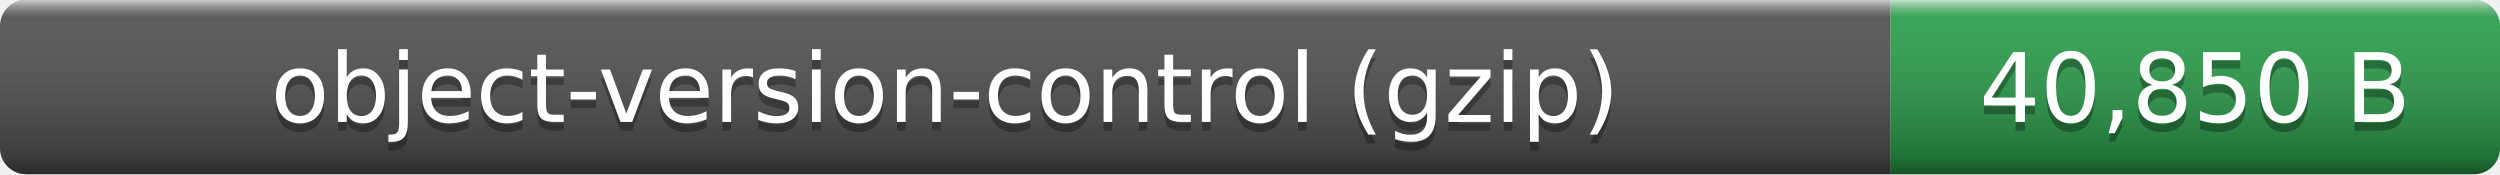
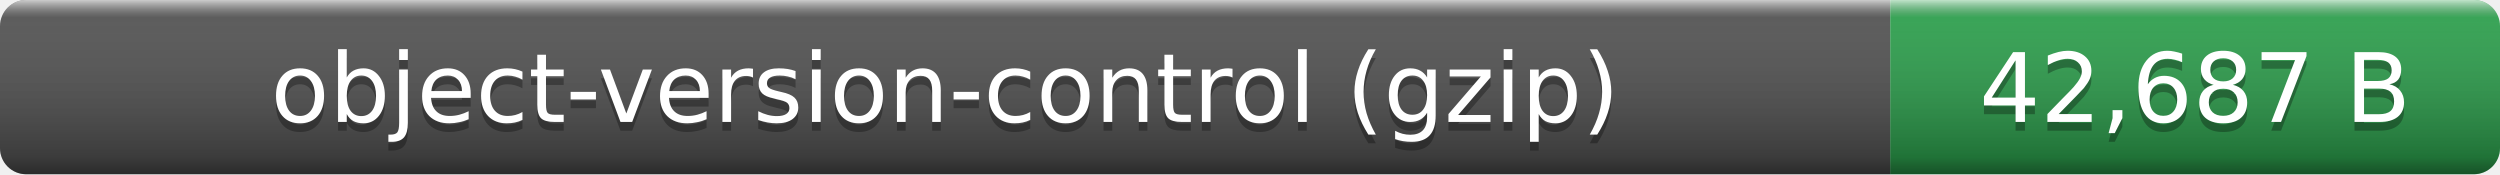
- <svg xmlns="http://www.w3.org/2000/svg" width="287" height="20" role="img" aria-label="object-version-control (gzip): 40,850 B">
+ <svg xmlns="http://www.w3.org/2000/svg" width="287" height="20" role="img" aria-label="object-version-control (gzip): 42,687 B">
  <linearGradient id="smooth" x2="0" y2="100%">
    <stop offset="0" stop-color="#fff" stop-opacity=".7" />
    <stop offset=".1" stop-color="#aaa" stop-opacity=".1" />
    <stop offset=".9" stop-opacity=".3" />
    <stop offset="1" stop-opacity=".5" />
  </linearGradient>
  <clipPath id="round">
    <rect width="287" height="20" rx="3" fill="#fff" />
  </clipPath>
  <g clip-path="url(#round)">
    <rect width="217" height="20" fill="#555" />
    <rect x="217" width="70" height="20" fill="#2ea44f" />
    <rect width="287" height="20" fill="url(#smooth)" />
  </g>
  <g fill="#fff" text-anchor="middle" font-family="Verdana,Geneva,DejaVu Sans,sans-serif" font-size="11">
    <text x="108.5" y="15" fill="#010101" fill-opacity=".3">object-version-control (gzip)</text>
    <text x="108.5" y="14">object-version-control (gzip)</text>
-     <text x="252" y="15" fill="#010101" fill-opacity=".3">40,850 B</text>
-     <text x="252" y="14">40,850 B</text>
+     <text x="252" y="15" fill="#010101" fill-opacity=".3">42,687 B</text>
+     <text x="252" y="14">42,687 B</text>
  </g>
</svg>
